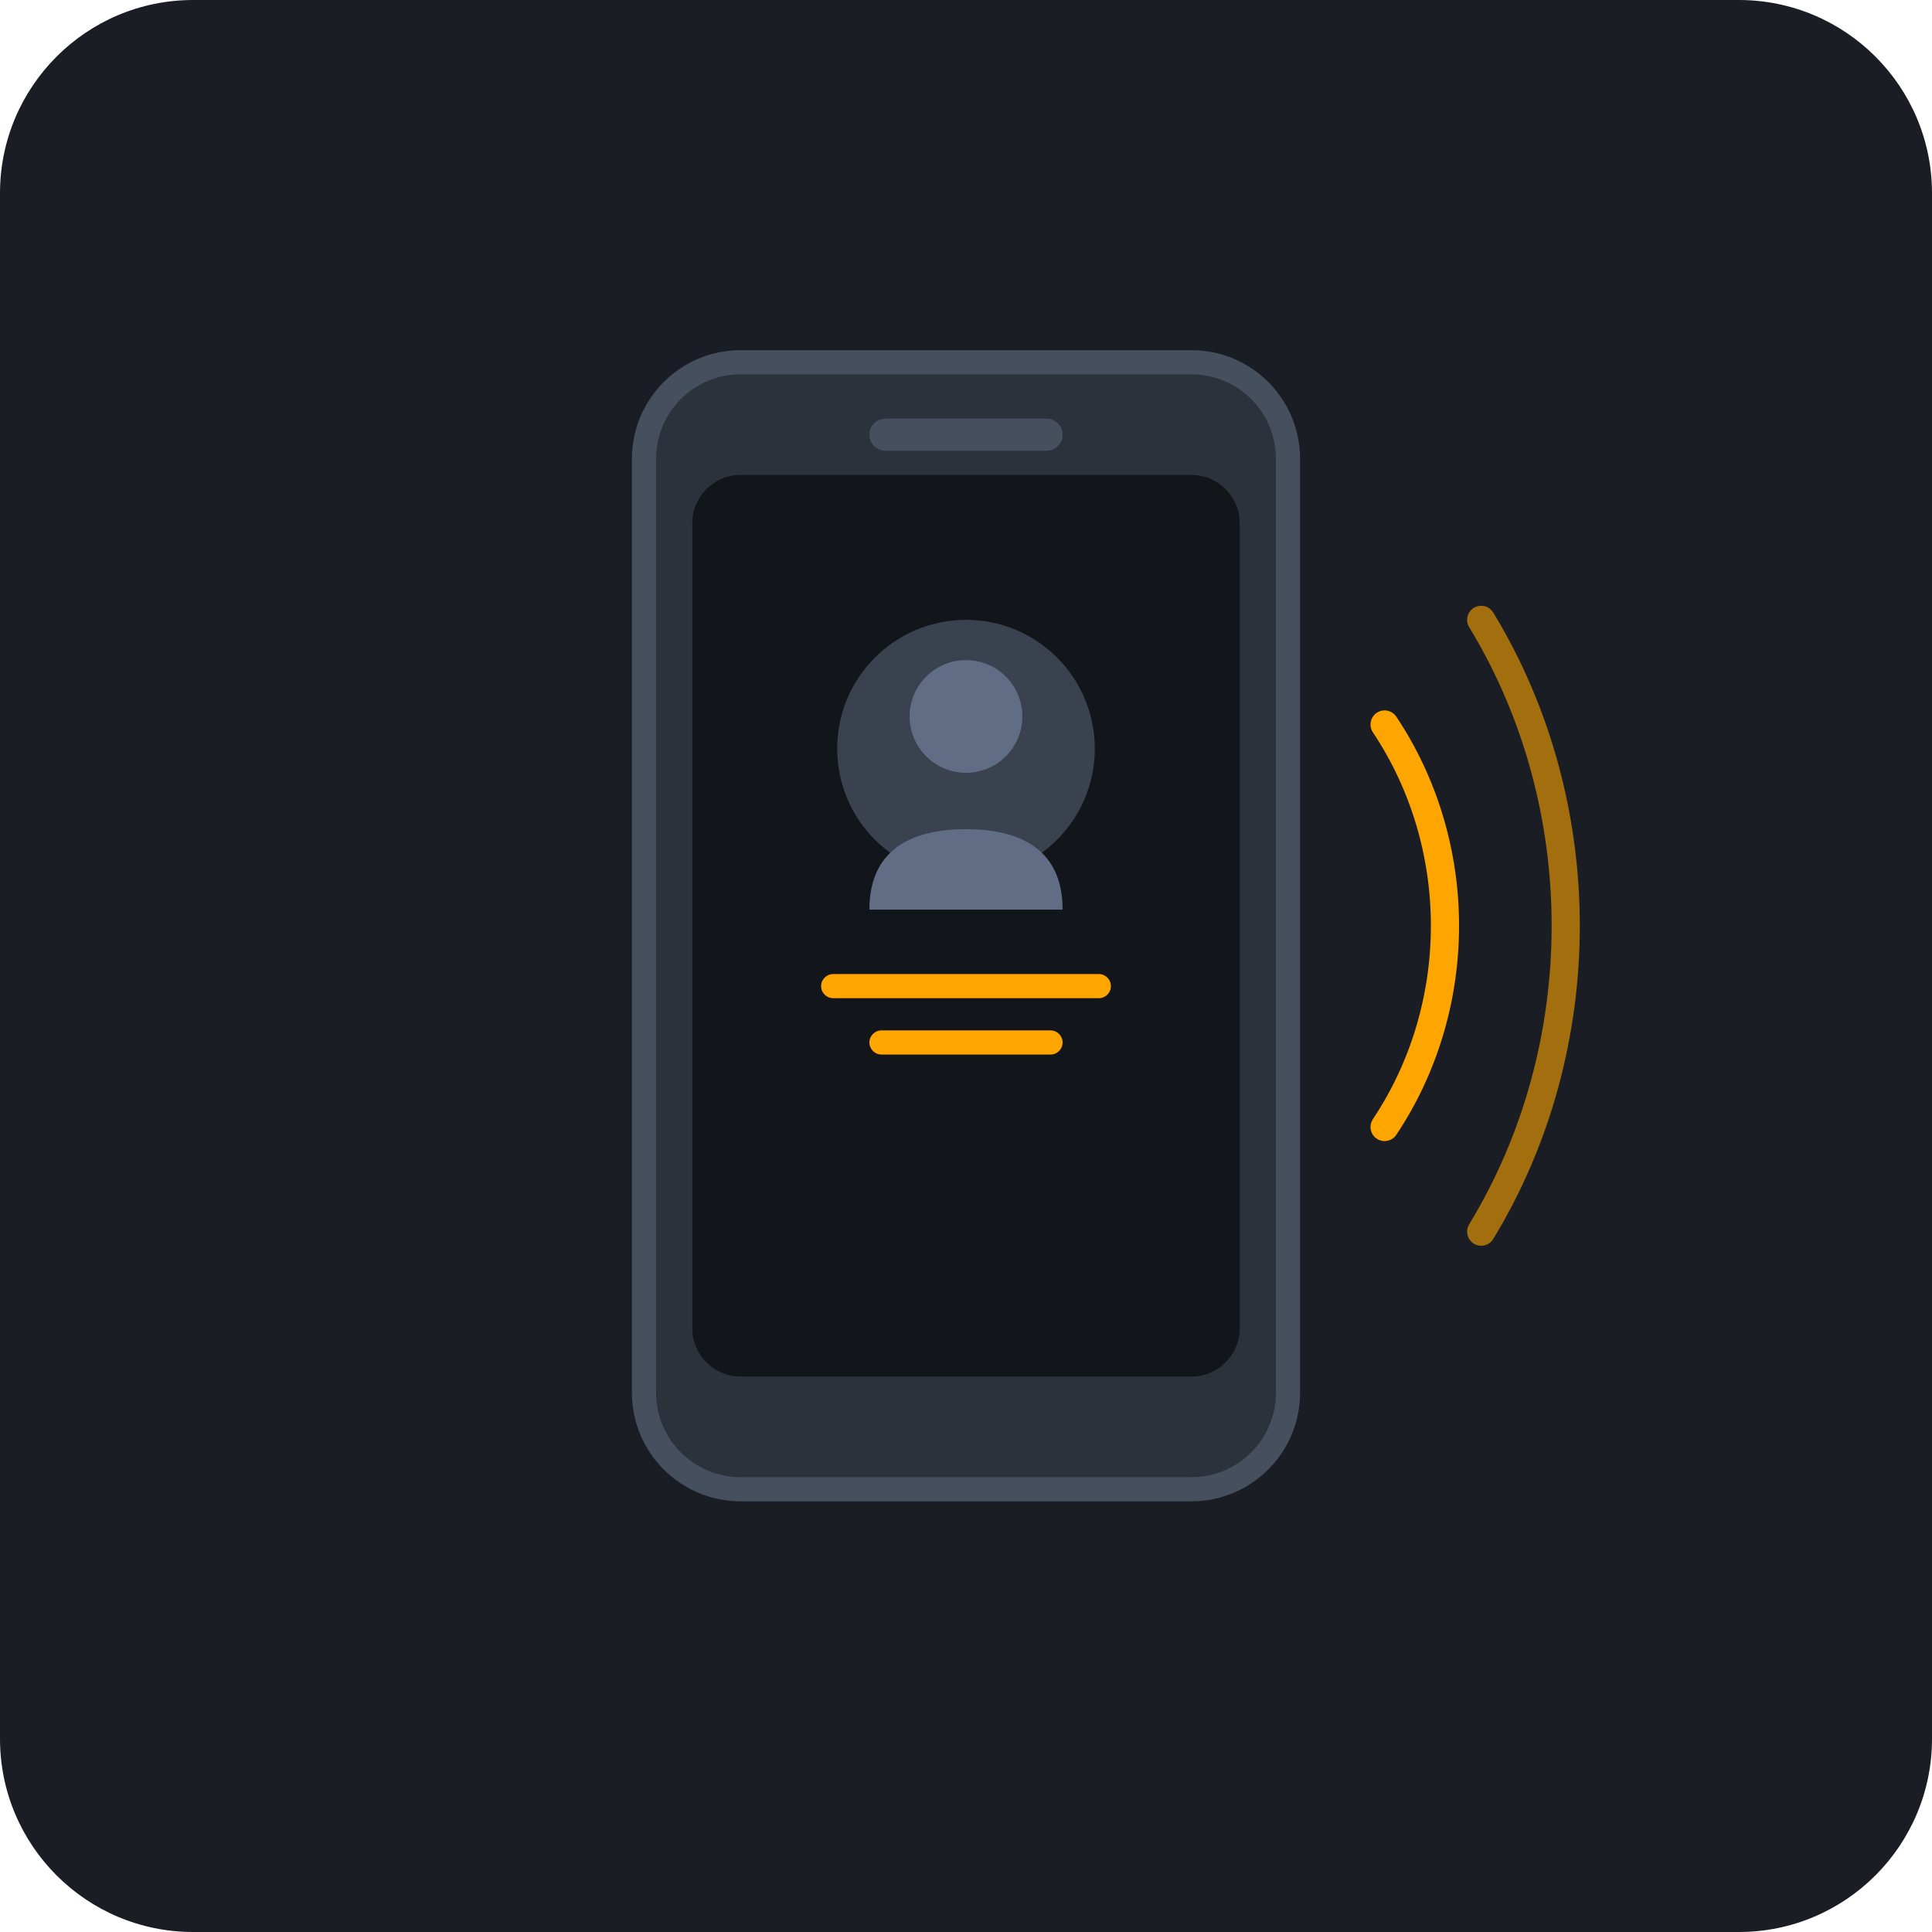
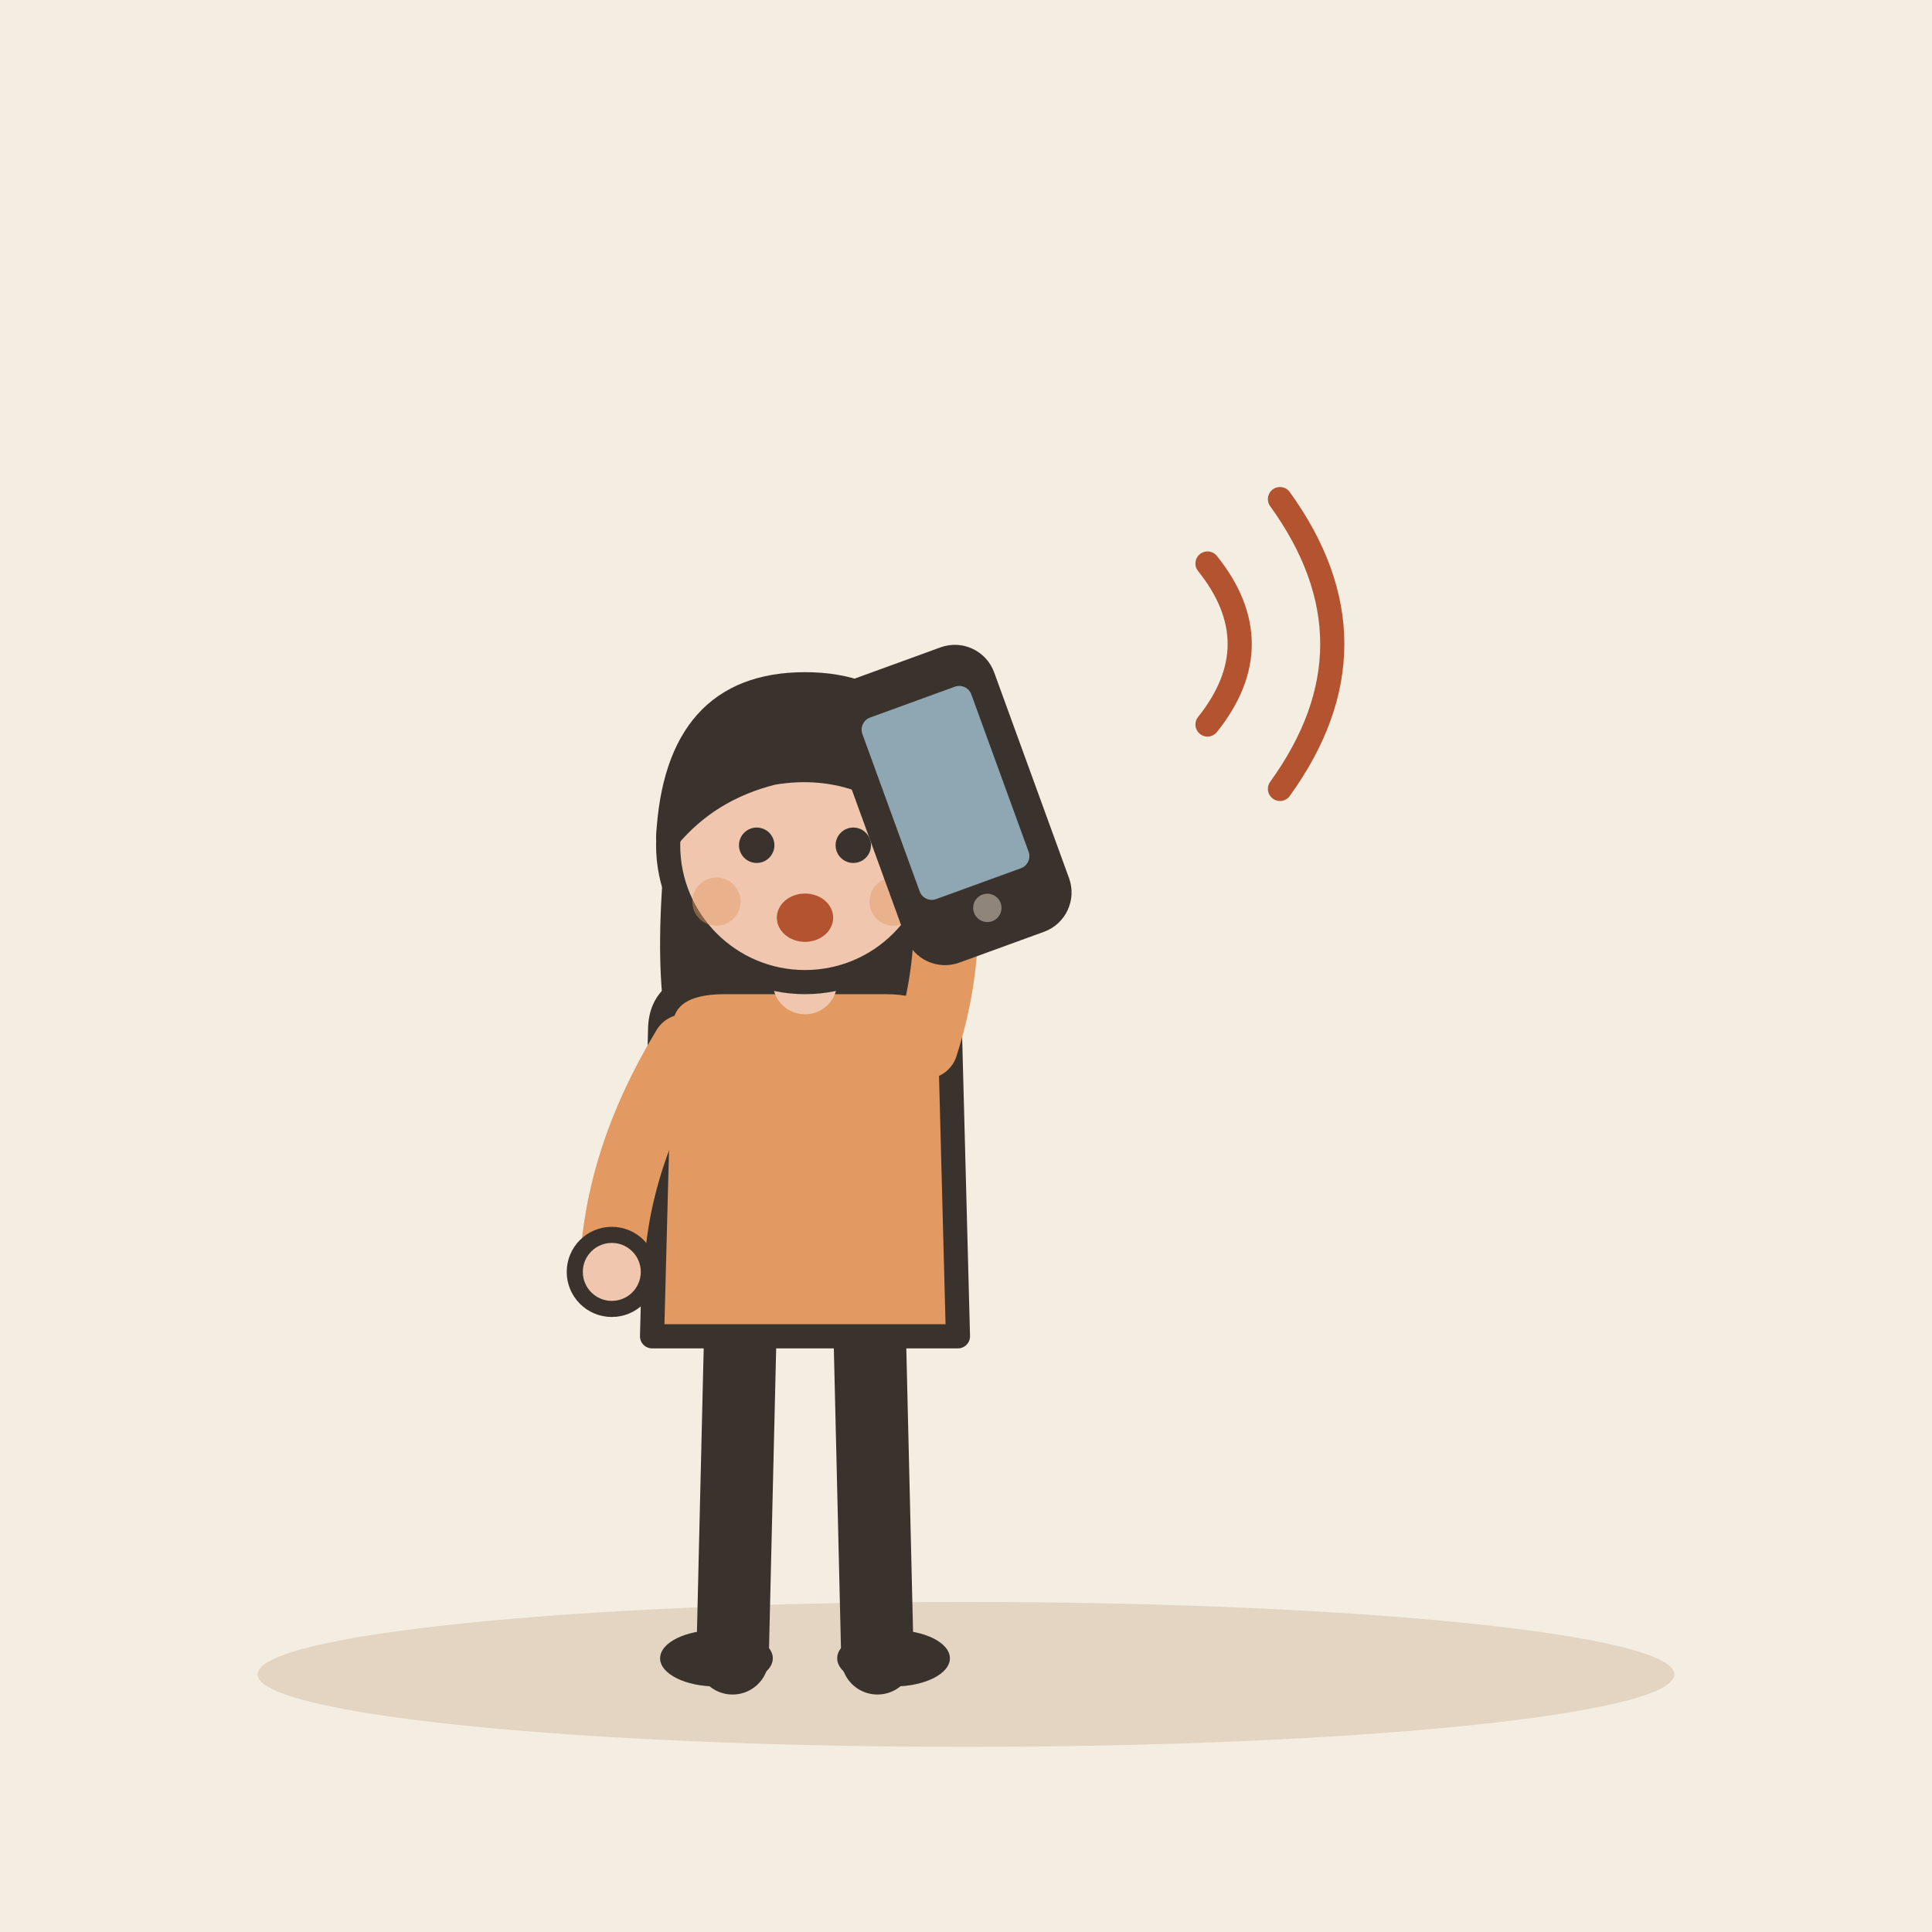
- <svg xmlns="http://www.w3.org/2000/svg" width="240" height="240" viewBox="0 0 240 240">
-   <rect width="240" height="240" rx="24" fill="#1A1D24" />
-   <g transform="translate(120, 115)">
-     <rect x="-40" y="-70" width="80" height="140" rx="12" fill="#2C323B" stroke="#464F5E" stroke-width="3" />
-     <rect x="-34" y="-56" width="68" height="112" rx="6" fill="#12151A" />
-     <rect x="-12" y="-63" width="24" height="4" rx="2" fill="#464F5E" />
-     <circle cx="0" cy="-22" r="16" fill="#3A4250" />
-     <circle cx="0" cy="-26" r="7" fill="#616D85" />
-     <path d="M-12 -2 C-12 -10 -6 -12 0 -12 C6 -12 12 -10 12 -2" fill="#616D85" />
-     <rect x="-18" y="6" width="36" height="3" rx="1.5" fill="#FFA500" />
-     <rect x="-12" y="13" width="24" height="3" rx="1.5" fill="#FFA500" />
-     <path d="M 52 -25 C 62 -10, 62 10, 52 25" fill="none" stroke="#FFA500" stroke-width="3.5" stroke-linecap="round" />
-     <path d="M 64 -38 C 78 -15, 78 15, 64 38" fill="none" stroke="#FFA500" stroke-width="3.5" stroke-linecap="round" opacity="0.6" />
+ <svg xmlns="http://www.w3.org/2000/svg" viewBox="0 0 240 240" data-style="editorial">
+   <rect width="240" height="240" fill="#F4EDE2" />
+   <ellipse cx="120" cy="208" rx="88" ry="9" fill="#E3D5C1" />
+   <g transform="translate(100 206)">
+     <path d="M-8 -42L-9 0" stroke="#3A332D" stroke-width="9" stroke-linecap="round" fill="none" />
+     <path d="M8 -42L9 0" stroke="#3A332D" stroke-width="9" stroke-linecap="round" fill="none" />
+     <ellipse cx="-11" cy="0" rx="7" ry="3.5" fill="#3A332D" />
+     <ellipse cx="11" cy="0" rx="7" ry="3.5" fill="#3A332D" />
+     <path d="M-17 -104Q-20 -78 -14 -70L-6 -78L6 -78L14 -70Q20 -78 17 -104Z" fill="#3A332D" />
+     <path d="M-18 -78Q-18 -84 -10 -84L10 -84Q18 -84 18 -78L19 -40L-19 -40Z" fill="#E39A62" stroke="#3A332D" stroke-width="3" stroke-linecap="round" stroke-linejoin="round" />
+     <path d="M-15 -76Q-23.5 -62 -24 -48" fill="none" stroke="#E39A62" stroke-width="8" stroke-linecap="round" stroke-linejoin="round" />
+     <circle cx="-24" cy="-48" r="4.6" fill="#F0C7AE" stroke="#3A332D" stroke-linecap="round" stroke-linejoin="round" stroke-width="2" />
+     <path d="M15 -76Q19.5 -90 16 -104" fill="none" stroke="#E39A62" stroke-width="8" stroke-linecap="round" stroke-linejoin="round" />
+     <circle cx="16" cy="-104" r="4.6" fill="#F0C7AE" stroke="#3A332D" stroke-linecap="round" stroke-linejoin="round" stroke-width="2" />
+     <path d="M0 -84L0 -88" stroke="#F0C7AE" stroke-width="8" stroke-linecap="round" fill="none" />
+     <circle cx="0" cy="-101" r="17" fill="#F0C7AE" stroke="#3A332D" stroke-width="3" stroke-linecap="round" stroke-linejoin="round" />
+     <path d="M-17 -102Q-16 -121 0 -121Q16 -121 17 -102Q8 -112 -4 -110Q-12 -108 -17 -102Z" fill="#3A332D" stroke="#3A332D" stroke-width="3" stroke-linecap="round" stroke-linejoin="round" />
+     <circle cx="-6" cy="-101" r="2.2" fill="#3A332D" />
+     <circle cx="6" cy="-101" r="2.2" fill="#3A332D" />
+     <ellipse cx="0" cy="-92" rx="3.5" ry="3" fill="#B4532F" />
+     <circle cx="-11" cy="-94" r="3" fill="#E39A62" opacity="0.45" />
+     <circle cx="11" cy="-94" r="3" fill="#E39A62" opacity="0.45" />
  </g>
+   <g transform="translate(118 100) rotate(-20) scale(0.8 0.8)">
+     <rect x="-12" y="-22" width="24" height="44" rx="5" fill="#3A332D" stroke="#3A332D" stroke-width="3" stroke-linecap="round" stroke-linejoin="round" />
+     <rect x="-9" y="-17" width="18" height="30" rx="2" fill="#8FA7B3" />
+     <circle cx="0" cy="17" r="2.2" fill="#8F857A" />
+   </g>
+   <path d="M150 70Q158 80 150 90" fill="none" stroke="#B4532F" stroke-width="3" stroke-linecap="round" stroke-linejoin="round" />
+   <path d="M159 62Q172 80 159 98" fill="none" stroke="#B4532F" stroke-width="3" stroke-linecap="round" stroke-linejoin="round" />
</svg>
